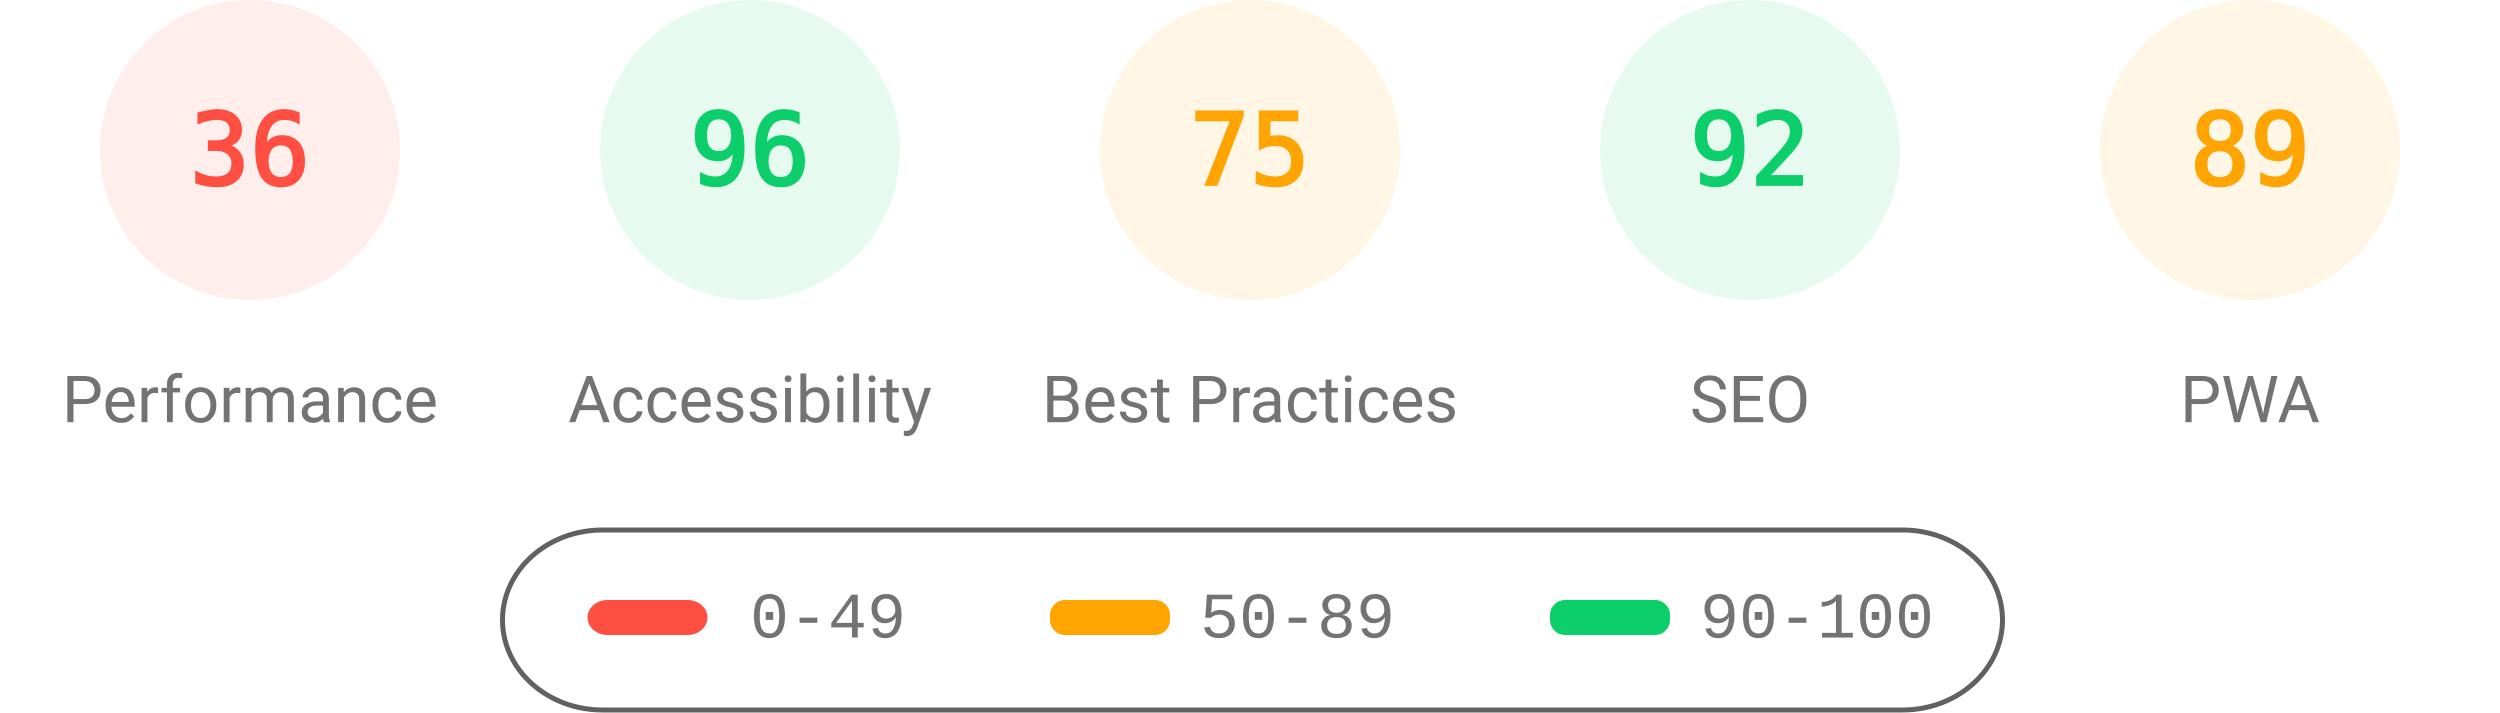
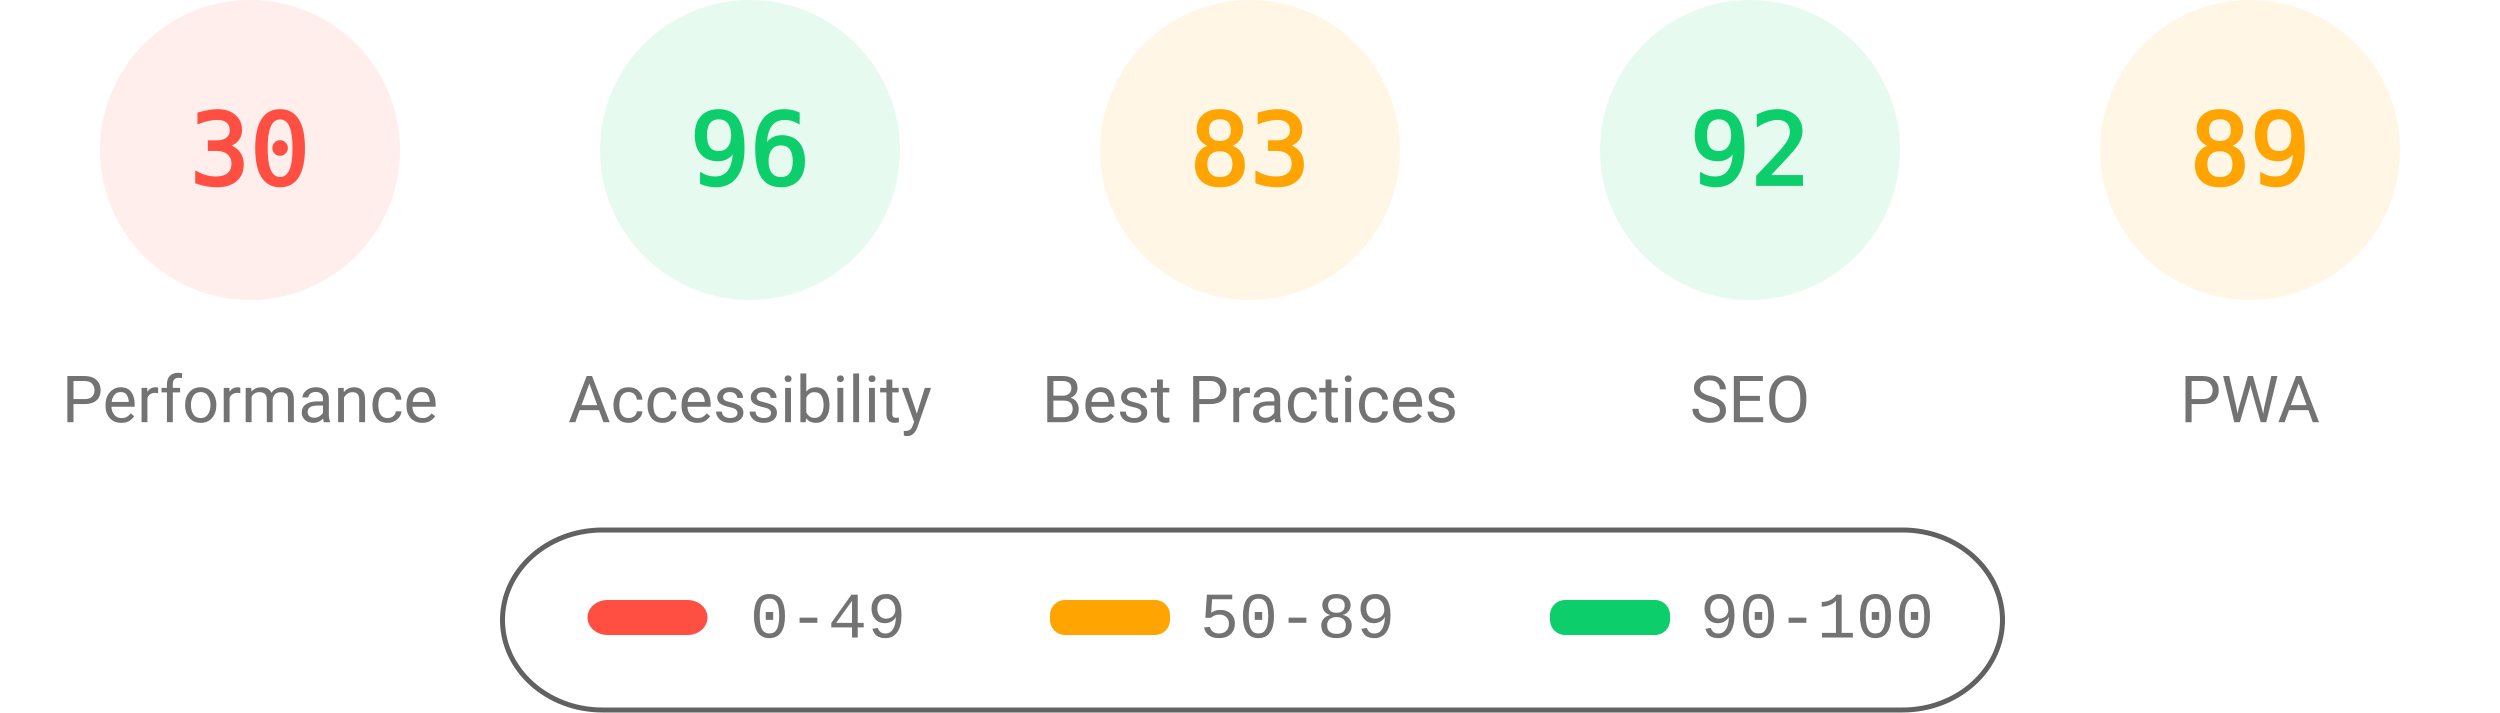
<svg xmlns="http://www.w3.org/2000/svg" fill="none" width="1000" height="285">
  <style>.gauge-base{opacity:.1}.gauge-arc{fill:none;animation-delay:250ms;stroke-linecap:round;transform:rotate(-90deg);transform-origin:100px 60px;animation:load-gauge 1s ease forwards}.guage-text{font-size:40px;font-family:monospace;text-align:center}.guage-red{color:#ff4e42;fill:#ff4e42;stroke:#ff4e42}.guage-orange{color:#ffa400;fill:#ffa400;stroke:#ffa400}.guage-green{color:#0cce6b;fill:#0cce6b;stroke:#0cce6b}.guage-undefined{color:#5c5c5c;fill:#5c5c5c;stroke:#5c5c5c}.guage-title{color:#737373;fill:#737373;stroke:none;font-size:26px;line-height:26px;font-family:Roboto,Halvetica,Arial,sans-serif}@keyframes load-gauge{from{stroke-dasharray:0 352.858}}</style>
  <svg class="guage-div guage-perf guage-red" viewBox="0 0 200 200" width="200" height="200">
    <circle class="gauge-base" r="56" cx="100" cy="60" stroke-width="8" />
-     <circle class="gauge-arc guage-arc-1" r="56" cx="100" cy="60" stroke-width="8" style="stroke-dasharray:126.669,351.858" />
-     <text class="guage-text" x="100" y="60" alignment-baseline="central" dominant-baseline="central" text-anchor="middle">36</text>
+     <circle class="gauge-arc guage-arc-1" r="56" cx="100" cy="60" stroke-width="8" style="stroke-dasharray:105.557,351.858" />
+     <text class="guage-text" x="100" y="60" alignment-baseline="central" dominant-baseline="central" text-anchor="middle">30</text>
    <text class="guage-title" x="100" y="160" alignment-baseline="central" dominant-baseline="central" text-anchor="middle">Performance</text>
  </svg>
  <svg class="guage-div guage-acc guage-green" viewBox="0 0 200 200" width="200" height="200" x="200">
    <circle class="gauge-base" r="56" cx="100" cy="60" stroke-width="8" />
    <circle class="gauge-arc guage-arc-2" r="56" cx="100" cy="60" stroke-width="8" style="stroke-dasharray:337.784,351.858" />
    <text class="guage-text" x="100" y="60" alignment-baseline="central" dominant-baseline="central" text-anchor="middle">96</text>
    <text class="guage-title" x="100" y="160" alignment-baseline="central" dominant-baseline="central" text-anchor="middle">Accessibility</text>
  </svg>
  <svg class="guage-div guage-best guage-orange" viewBox="0 0 200 200" width="200" height="200" x="400">
    <circle class="gauge-base" r="56" cx="100" cy="60" stroke-width="8" />
-     <circle class="gauge-arc guage-arc-3" r="56" cx="100" cy="60" stroke-width="8" style="stroke-dasharray:263.893,351.858" />
-     <text class="guage-text" x="100" y="60" alignment-baseline="central" dominant-baseline="central" text-anchor="middle">75</text>
+     <circle class="gauge-arc guage-arc-3" r="56" cx="100" cy="60" stroke-width="8" style="stroke-dasharray:292.042,351.858" />
+     <text class="guage-text" x="100" y="60" alignment-baseline="central" dominant-baseline="central" text-anchor="middle">83</text>
    <text class="guage-title" x="100" y="160" alignment-baseline="central" dominant-baseline="central" text-anchor="middle">Best Practices</text>
  </svg>
  <svg class="guage-div guage-seo guage-green" viewBox="0 0 200 200" width="200" height="200" x="600">
    <circle class="gauge-base" r="56" cx="100" cy="60" stroke-width="8" />
    <circle class="gauge-arc guage-arc-4" r="56" cx="100" cy="60" stroke-width="8" style="stroke-dasharray:323.709,351.858" />
    <text class="guage-text" x="100" y="60" alignment-baseline="central" dominant-baseline="central" text-anchor="middle">92</text>
    <text class="guage-title" x="100" y="160" alignment-baseline="central" dominant-baseline="central" text-anchor="middle">SEO</text>
  </svg>
  <svg class="guage-div guage-pwa guage-orange" viewBox="0 0 200 200" width="200" height="200" x="800">
    <circle class="gauge-base" r="56" cx="100" cy="60" stroke-width="8" />
    <circle class="gauge-arc guage-arc-4" r="56" cx="100" cy="60" stroke-width="8" style="stroke-dasharray:313.154,351.858" />
    <text class="guage-text" x="100" y="60" alignment-baseline="central" dominant-baseline="central" text-anchor="middle">89</text>
    <text class="guage-title" x="100" y="160" alignment-baseline="central" dominant-baseline="central" text-anchor="middle">PWA</text>
  </svg>
  <svg width="604" height="76" x="200" y="210">
    <path fill="none" id="canvas_background" d="M-1-1h604v80H-1z" />
    <rect fill-opacity="0" stroke="#616161" stroke-width="2" rx="40" id="svg_2" height="72" width="600" y="2" x="1" fill="#000" />
    <rect stroke="#000" rx="8" id="svg_3" height="14" width="48" y="30" x="35" stroke-opacity="null" stroke-width="0" fill="#ff4e42" />
    <rect stroke="#000" rx="6" id="svg_4" height="14" width="48" y="30" x="220" stroke-opacity="null" stroke-width="0" fill="#ffa400" />
    <rect stroke="#000" rx="6" id="svg_5" height="14" width="48" y="30" x="420" stroke-opacity="null" stroke-width="0" fill="#0cce6b" />
    <text xml:space="preserve" text-anchor="start" font-family="'Courier New', Courier, monospace" font-size="26" id="svg_6" y="45" x="100" stroke-opacity="null" stroke-width="0" stroke="#000" fill="#737373">0-49</text>
    <text xml:space="preserve" text-anchor="start" font-family="'Courier New', Courier, monospace" font-size="26" id="svg_7" y="45" x="280" stroke-opacity="null" stroke-width="0" stroke="#000" fill="#737373">50-89</text>
    <text xml:space="preserve" text-anchor="start" font-family="'Courier New', Courier, monospace" font-size="26" id="svg_8" y="45" x="480" stroke-opacity="null" stroke-width="0" stroke="#000" fill="#737373">90-100</text>
  </svg>
</svg>
